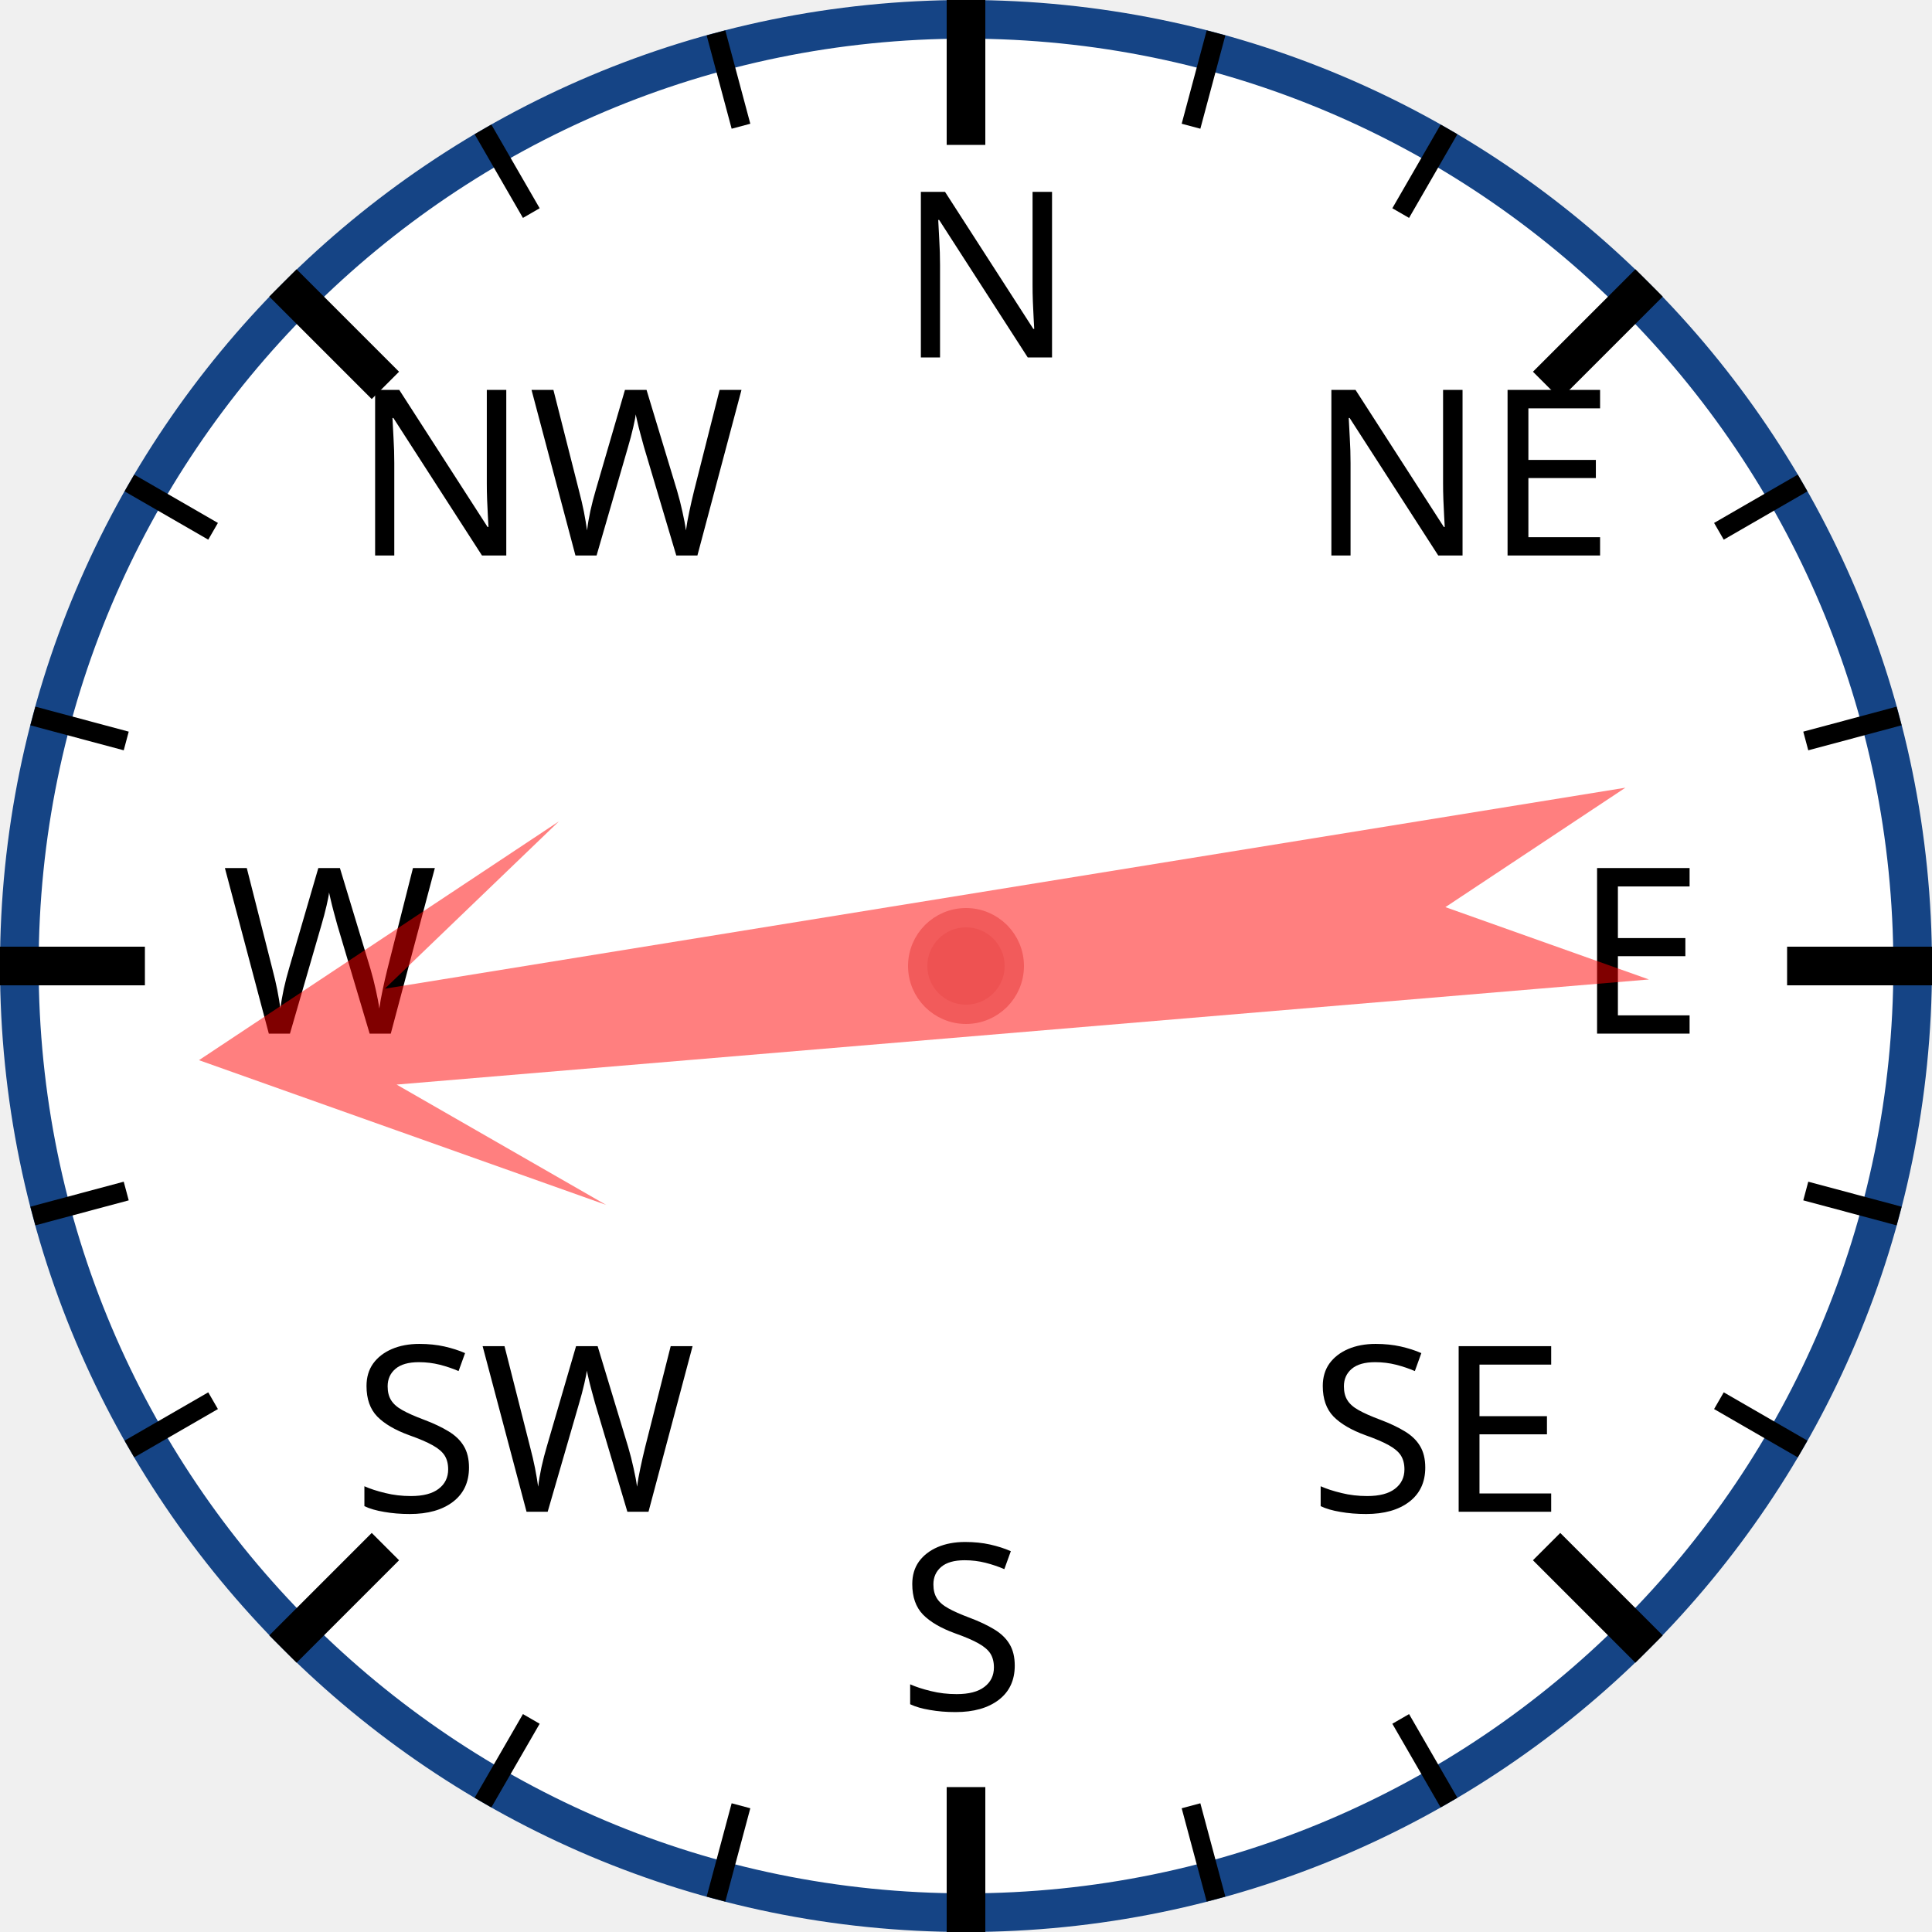
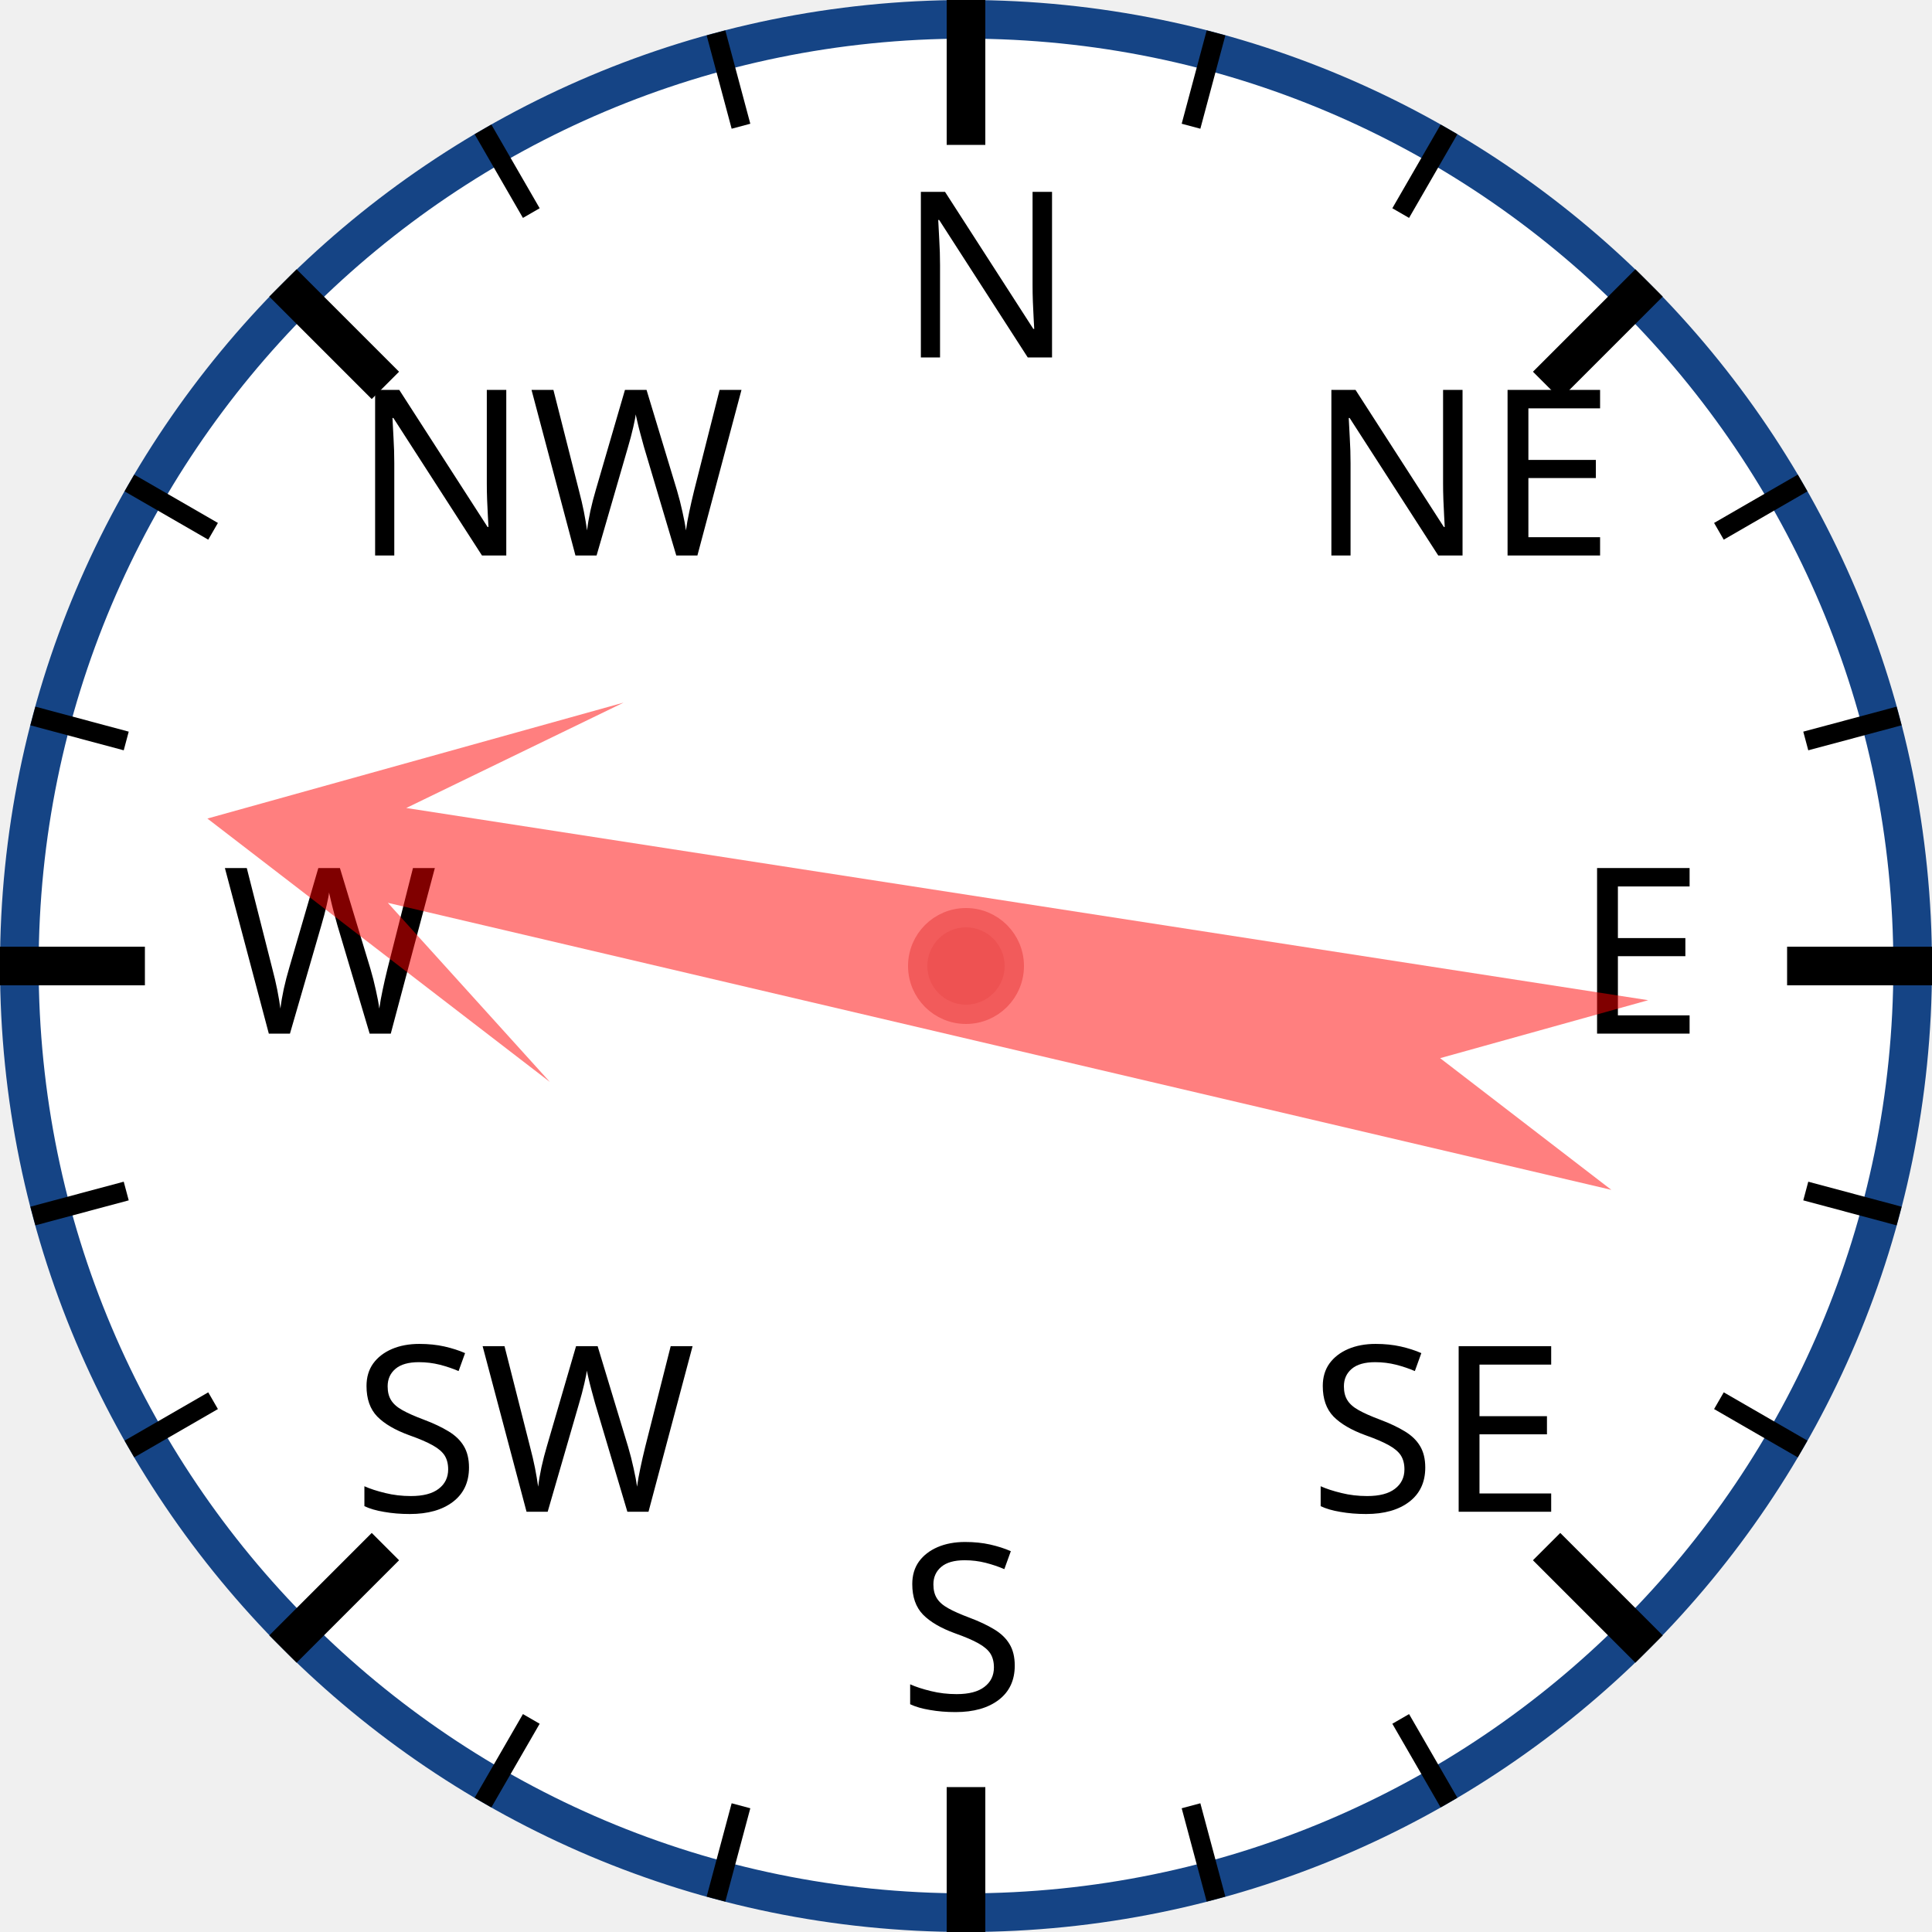
<svg xmlns="http://www.w3.org/2000/svg" width="120px" height="120px" viewBox="0 0 200 200">
  <circle cx="100" cy="100" r="98" style="fill: white; stroke: #154485; stroke-width: 4;" />
  <text x="93.0" y="37.0" style="font-family: sans-serif; font-size: 18pt;">N</text>
  <line x1="100.0" y1="0.0" x2="100.0" y2="15.0" style="stroke: black; stroke-width: 4;" />
  <line x1="74.118" y1="3.407" x2="76.706" y2="13.067" style="stroke: black; stroke-width: 2;" />
  <line x1="50" y1="13.397" x2="55" y2="22.058" style="stroke: black; stroke-width: 2;" />
  <text x="36.503" y="57.503" style="font-family: sans-serif; font-size: 18pt;">NW</text>
  <line x1="29.289" y1="29.289" x2="39.896" y2="39.896" style="stroke: black; stroke-width: 4;" />
  <line x1="13.397" y1="50" x2="22.058" y2="55" style="stroke: black; stroke-width: 2;" />
  <line x1="3.407" y1="74.118" x2="13.067" y2="76.706" style="stroke: black; stroke-width: 2;" />
  <text x="23.0" y="107.0" style="font-family: sans-serif; font-size: 18pt;">W</text>
  <line x1="0.0" y1="100.0" x2="15.0" y2="100.0" style="stroke: black; stroke-width: 4;" />
  <line x1="3.407" y1="125.882" x2="13.067" y2="123.294" style="stroke: black; stroke-width: 2;" />
  <line x1="13.397" y1="150" x2="22.058" y2="145" style="stroke: black; stroke-width: 2;" />
  <text x="36.503" y="156.497" style="font-family: sans-serif; font-size: 18pt;">SW</text>
  <line x1="29.289" y1="170.711" x2="39.896" y2="160.104" style="stroke: black; stroke-width: 4;" />
  <line x1="50" y1="186.603" x2="55" y2="177.942" style="stroke: black; stroke-width: 2;" />
  <line x1="74.118" y1="196.593" x2="76.706" y2="186.933" style="stroke: black; stroke-width: 2;" />
  <text x="93" y="177.0" style="font-family: sans-serif; font-size: 18pt;">S</text>
  <line x1="100" y1="200.0" x2="100" y2="185.0" style="stroke: black; stroke-width: 4;" />
  <line x1="125.882" y1="196.593" x2="123.294" y2="186.933" style="stroke: black; stroke-width: 2;" />
  <line x1="150.0" y1="186.603" x2="145.0" y2="177.942" style="stroke: black; stroke-width: 2;" />
  <text x="135.497" y="156.497" style="font-family: sans-serif; font-size: 18pt;">SE</text>
  <line x1="170.711" y1="170.711" x2="160.104" y2="160.104" style="stroke: black; stroke-width: 4;" />
  <line x1="186.603" y1="150" x2="177.942" y2="145" style="stroke: black; stroke-width: 2;" />
  <line x1="196.593" y1="125.882" x2="186.933" y2="123.294" style="stroke: black; stroke-width: 2;" />
  <text x="163.0" y="107" style="font-family: sans-serif; font-size: 18pt;">E</text>
  <line x1="200.0" y1="100" x2="185.0" y2="100" style="stroke: black; stroke-width: 4;" />
  <line x1="196.593" y1="74.118" x2="186.933" y2="76.706" style="stroke: black; stroke-width: 2;" />
  <line x1="186.603" y1="50" x2="177.942" y2="55" style="stroke: black; stroke-width: 2;" />
  <text x="135.497" y="57.503" style="font-family: sans-serif; font-size: 18pt;">NE</text>
  <line x1="170.711" y1="29.289" x2="160.104" y2="39.896" style="stroke: black; stroke-width: 4;" />
  <line x1="150" y1="13.397" x2="145" y2="22.058" style="stroke: black; stroke-width: 2;" />
  <line x1="125.882" y1="3.407" x2="123.294" y2="13.067" style="stroke: black; stroke-width: 2;" />
-   <polygon points="100 20 120 60 105 40 110 170 100 150 90 170 95 40 80 60" style="fill: red; fill-opacity: 0.5;" transform="rotate(263,100,100)" />
+   <polygon points="100 20 120 60 105 40 110 170 100 150 90 170 95 40 80 60" style="fill: red; fill-opacity: 0.5;" transform="rotate(281,100,100)" />
  <circle cx="100" cy="100" r="5" style="fill: #EE5252; stroke: #F25B5B; stroke-width: 2;" />
</svg>
